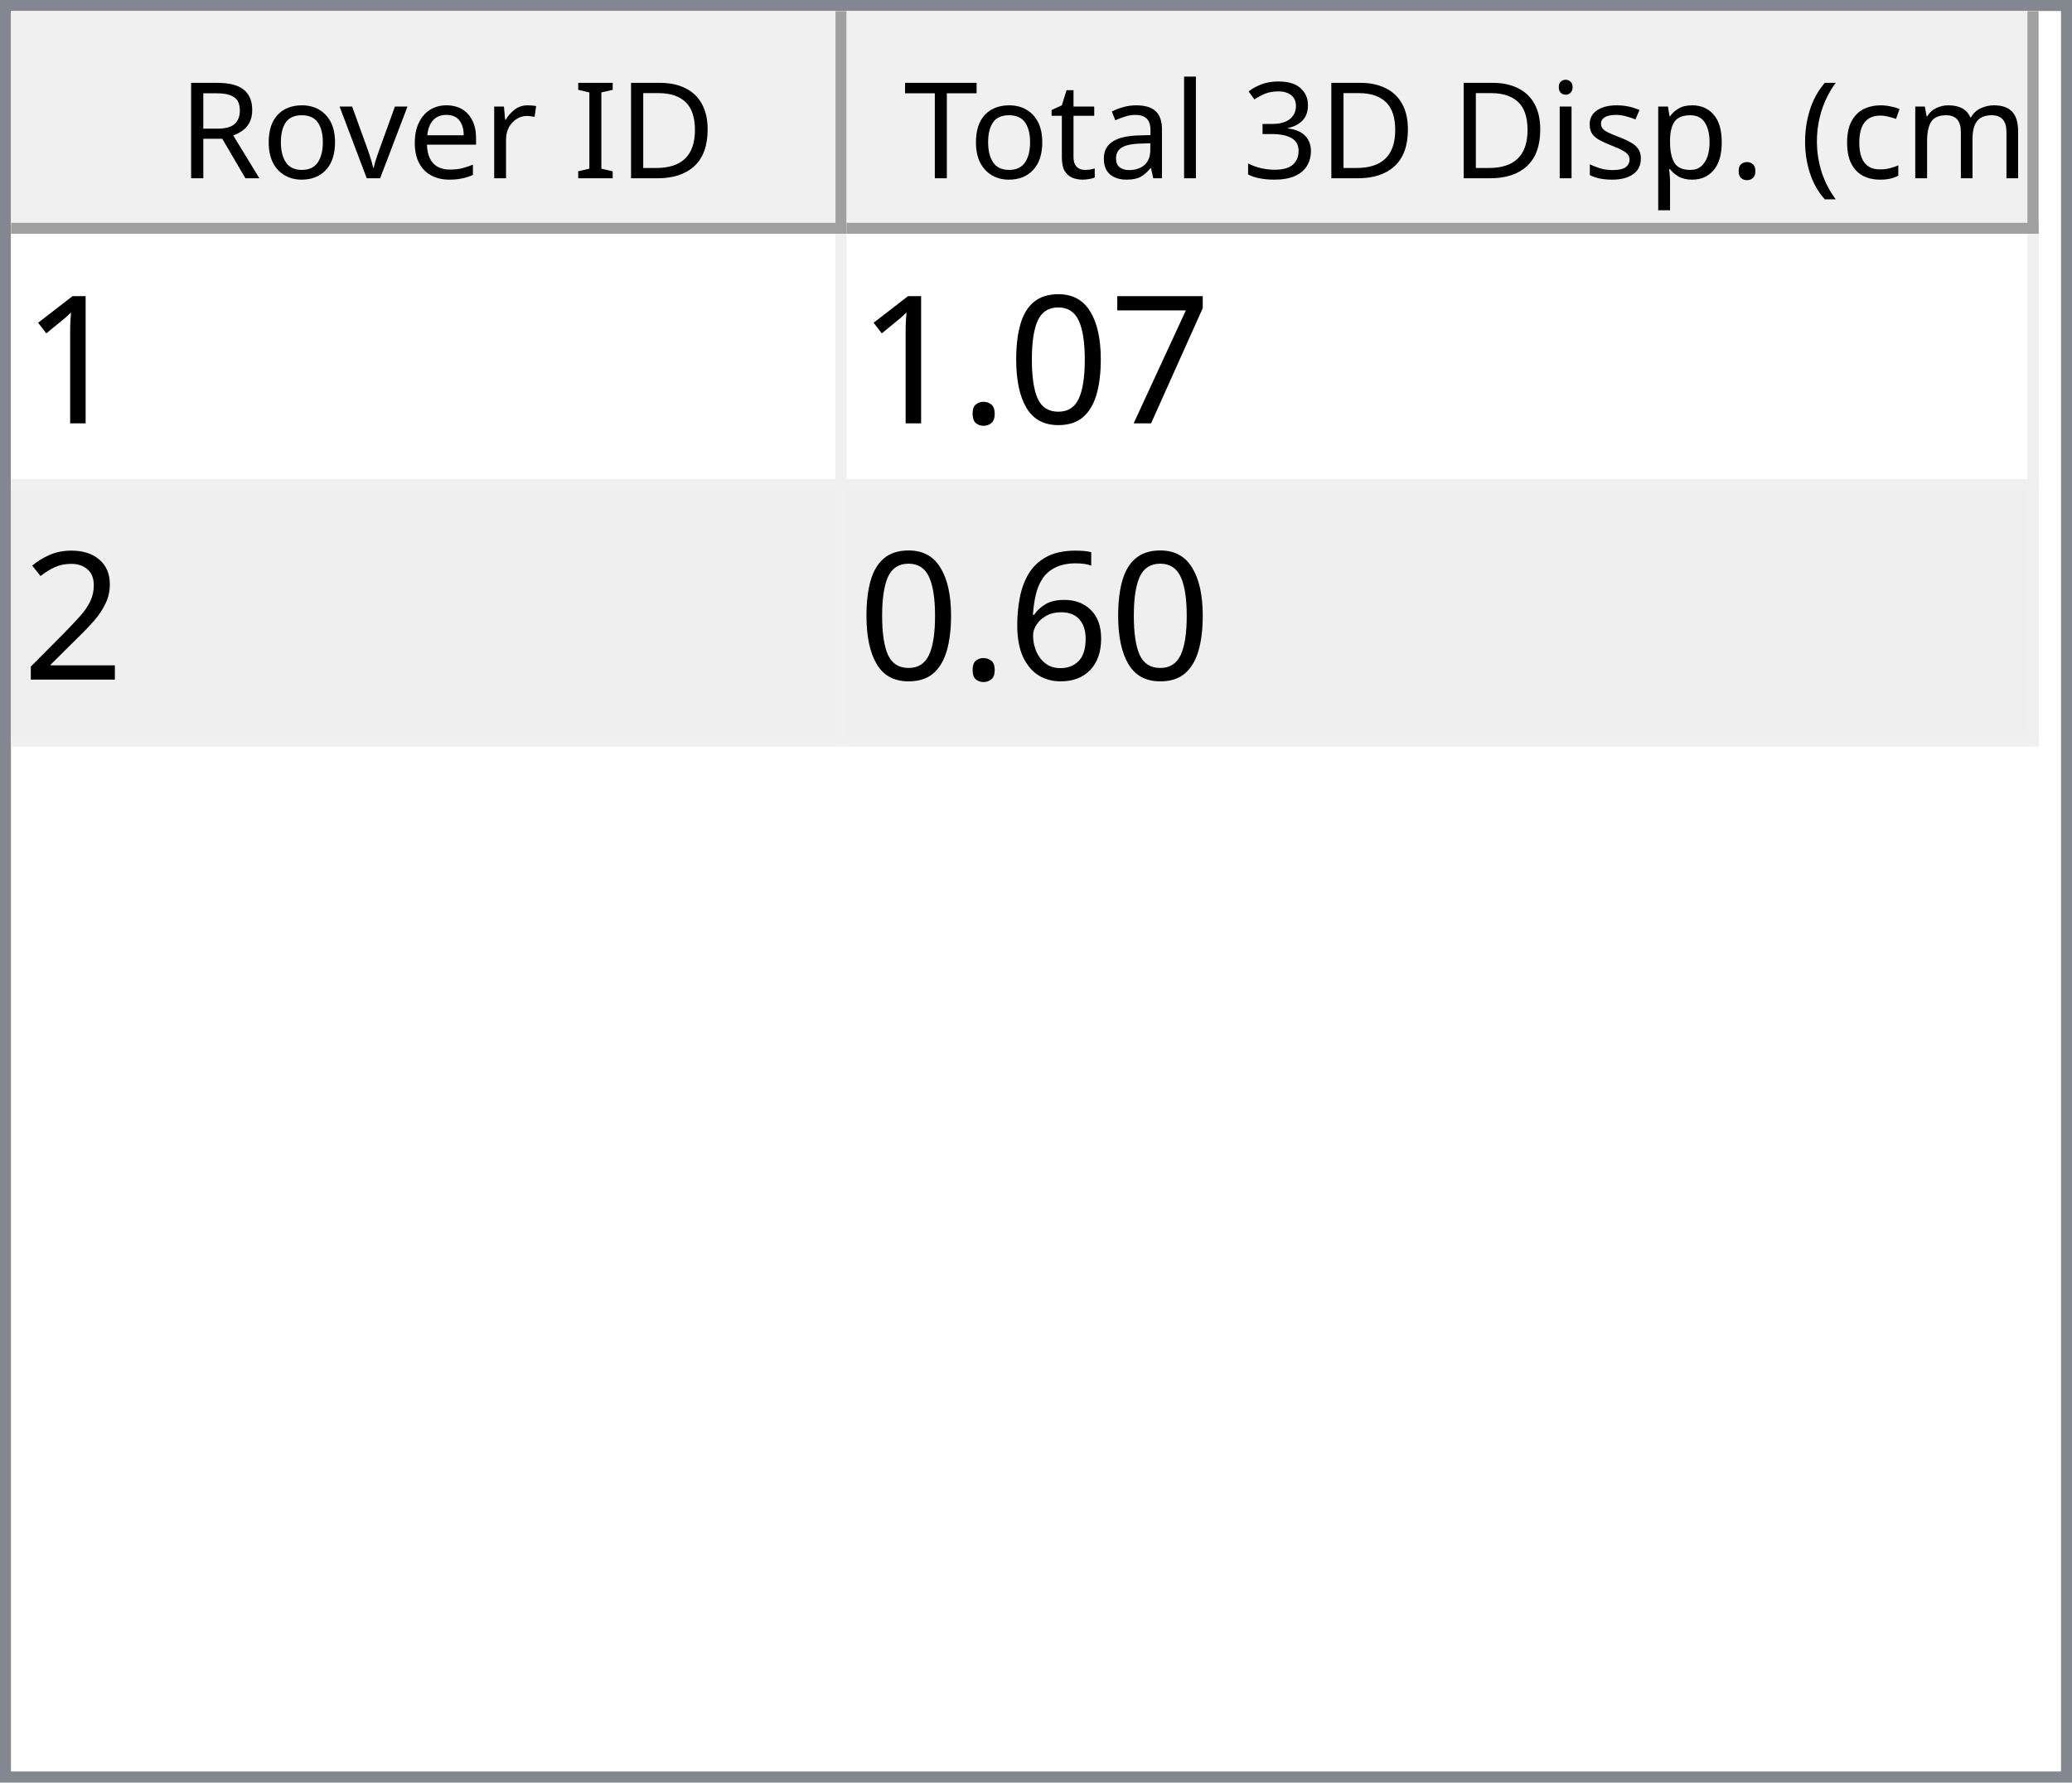
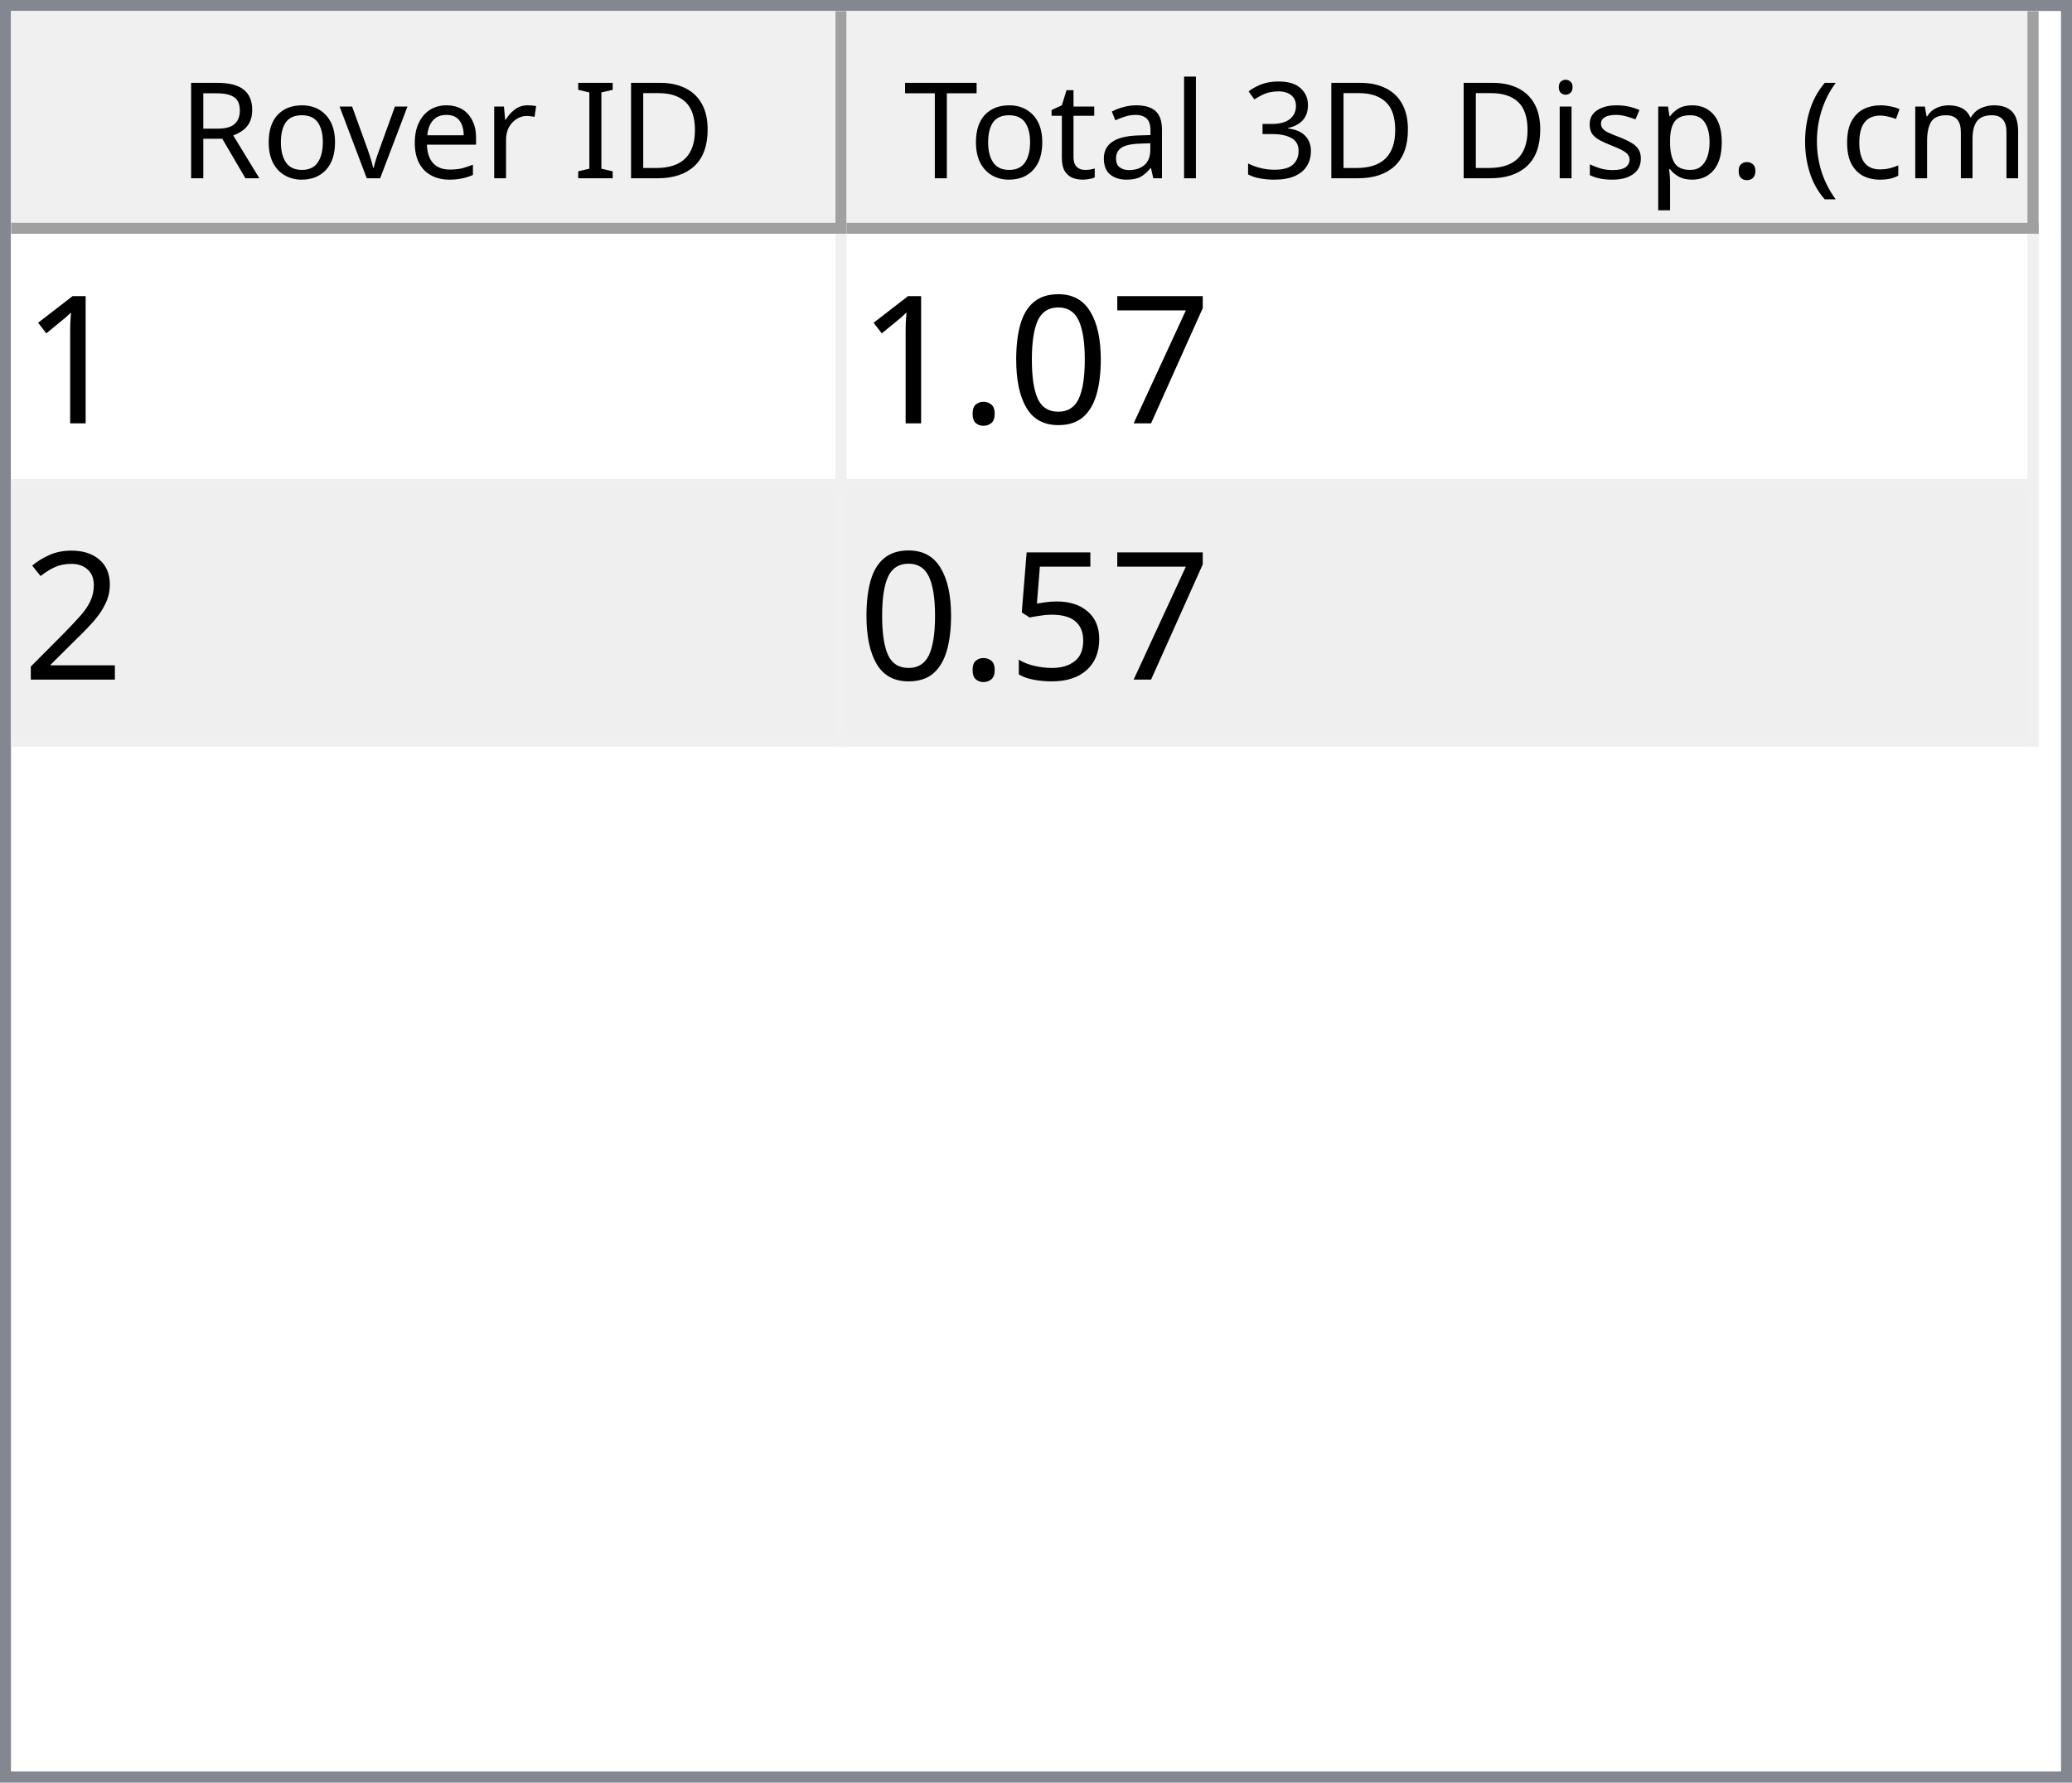
<svg xmlns="http://www.w3.org/2000/svg" style="fill-opacity:1; color-rendering:auto; color-interpolation:auto; text-rendering:auto; stroke:black; stroke-linecap:square; stroke-miterlimit:10; shape-rendering:auto; stroke-opacity:1; fill:black; stroke-dasharray:none; font-weight:normal; stroke-width:1; font-family:'Dialog'; font-style:normal; stroke-linejoin:miter; font-size:12px; stroke-dashoffset:0; image-rendering:auto;" width="186" height="160">
  <defs id="genericDefs" />
  <g>
    <defs id="defs1">
      <clipPath clipPathUnits="userSpaceOnUse" id="clipPath1">
        <path d="M0 0 L186 0 L186 160 L0 160 L0 0 Z" />
      </clipPath>
      <clipPath clipPathUnits="userSpaceOnUse" id="clipPath2">
        <path d="M0 0 L0 160 L186 160 L186 0 Z" />
      </clipPath>
      <clipPath clipPathUnits="userSpaceOnUse" id="clipPath3">
        <path d="M0 0 L0 20 L184 20 L184 0 Z" />
      </clipPath>
      <clipPath clipPathUnits="userSpaceOnUse" id="clipPath4">
        <path d="M0 0 L0 20 L75 20 L75 0 Z" />
      </clipPath>
      <clipPath clipPathUnits="userSpaceOnUse" id="clipPath5">
        <path d="M1 1 L1 19 L74 19 L74 1 Z" />
      </clipPath>
      <clipPath clipPathUnits="userSpaceOnUse" id="clipPath6">
        <path d="M0 0 L0 18 L73 18 L73 0 Z" />
      </clipPath>
      <clipPath clipPathUnits="userSpaceOnUse" id="clipPath7">
        <path d="M-0.5 -0.5 L-0.5 19.5 L74.5 19.5 L74.5 -0.5 Z" />
      </clipPath>
      <clipPath clipPathUnits="userSpaceOnUse" id="clipPath8">
        <path d="M0 0 L0 20 L107 20 L107 0 Z" />
      </clipPath>
      <clipPath clipPathUnits="userSpaceOnUse" id="clipPath9">
        <path d="M1 1 L1 19 L106 19 L106 1 Z" />
      </clipPath>
      <clipPath clipPathUnits="userSpaceOnUse" id="clipPath10">
        <path d="M0 0 L0 18 L105 18 L105 0 Z" />
      </clipPath>
      <clipPath clipPathUnits="userSpaceOnUse" id="clipPath11">
        <path d="M-0.5 -0.5 L-0.5 19.5 L106.5 19.5 L106.5 -0.5 Z" />
      </clipPath>
      <clipPath clipPathUnits="userSpaceOnUse" id="clipPath12">
        <path d="M0 0 L0 138 L184 138 L184 0 Z" />
      </clipPath>
      <clipPath clipPathUnits="userSpaceOnUse" id="clipPath13">
        <path d="M0 0 L0 46 L182 46 L182 0 Z" />
      </clipPath>
      <clipPath clipPathUnits="userSpaceOnUse" id="clipPath14">
        <path d="M-0.5 -0.5 L-0.5 45.5 L181.5 45.5 L181.5 -0.5 Z" />
      </clipPath>
      <clipPath clipPathUnits="userSpaceOnUse" id="clipPath15">
        <path d="M0 0 L0 22 L74 22 L74 0 Z" />
      </clipPath>
      <clipPath clipPathUnits="userSpaceOnUse" id="clipPath16">
        <path d="M0 0 L0 22 L106 22 L106 0 Z" />
      </clipPath>
      <font horiz-adv-x="64.551" id="font1">
        <font-face ascent="107.91" descent="25.098" units-per-em="100" style="font-style:normal; font-family:Segoe UI; font-weight:normal;" />
        <missing-glyph horiz-adv-x="64.551" d="M8.109 0 L8.109 68.266 L56.453 68.266 L56.453 0 L8.109 0 ZM15.328 7.234 L49.219 7.234 L49.219 61.031 L15.328 61.031 L15.328 7.234 Z" />
        <glyph unicode="D" horiz-adv-x="70.117" d="M9.188 0 L9.188 70.016 L28.516 70.016 Q65.531 70.016 65.531 35.891 Q65.531 19.672 55.25 9.836 Q44.969 0 27.734 0 L9.188 0 ZM17.391 62.594 L17.391 7.422 L27.828 7.422 Q41.609 7.422 49.273 14.797 Q56.938 22.172 56.938 35.688 Q56.938 62.594 28.328 62.594 L17.391 62.594 Z" />
        <glyph unicode="I" horiz-adv-x="26.611" d="M17.391 0 L9.188 0 L9.188 70.016 L17.391 70.016 L17.391 0 Z" />
        <glyph unicode=" " horiz-adv-x="27.393" d="" />
        <glyph unicode="r" horiz-adv-x="34.766" d="M34.188 41.891 Q32.078 43.5 28.125 43.5 Q23 43.5 19.555 38.672 Q16.109 33.844 16.109 25.484 L16.109 0 L8.109 0 L8.109 50 L16.109 50 L16.109 39.703 L16.312 39.703 Q18.016 44.969 21.531 47.922 Q25.047 50.875 29.391 50.875 Q32.516 50.875 34.188 50.203 L34.188 41.891 Z" />
        <glyph unicode="e" horiz-adv-x="52.295" d="M48.297 23 L12.984 23 Q13.188 14.656 17.484 10.109 Q21.781 5.562 29.297 5.562 Q37.75 5.562 44.828 11.141 L44.828 3.609 Q38.234 -1.172 27.391 -1.172 Q16.797 -1.172 10.742 5.641 Q4.688 12.453 4.688 24.812 Q4.688 36.469 11.305 43.82 Q17.922 51.172 27.734 51.172 Q37.547 51.172 42.922 44.828 Q48.297 38.484 48.297 27.203 L48.297 23 ZM40.094 29.781 Q40.047 36.719 36.75 40.578 Q33.453 44.438 27.594 44.438 Q21.922 44.438 17.969 40.383 Q14.016 36.328 13.094 29.781 L40.094 29.781 Z" />
        <glyph unicode="v" horiz-adv-x="47.9" d="M47.406 50 L27.484 0 L19.625 0 L0.688 50 L9.469 50 L22.172 13.672 Q23.578 9.672 23.922 6.688 L24.125 6.688 Q24.609 10.453 25.688 13.484 L38.969 50 L47.406 50 Z" />
        <glyph unicode="o" horiz-adv-x="58.594" d="M29 -1.172 Q17.922 -1.172 11.305 5.836 Q4.688 12.844 4.688 24.422 Q4.688 37.016 11.57 44.094 Q18.453 51.172 30.172 51.172 Q41.359 51.172 47.633 44.289 Q53.906 37.406 53.906 25.203 Q53.906 13.234 47.141 6.031 Q40.375 -1.172 29 -1.172 ZM29.594 44.438 Q21.875 44.438 17.383 39.188 Q12.891 33.938 12.891 24.703 Q12.891 15.828 17.43 10.695 Q21.969 5.562 29.594 5.562 Q37.359 5.562 41.531 10.594 Q45.703 15.625 45.703 24.906 Q45.703 34.281 41.531 39.359 Q37.359 44.438 29.594 44.438 Z" />
        <glyph unicode="R" horiz-adv-x="59.814" d="M59.375 0 L49.609 0 L37.891 19.625 Q36.281 22.359 34.766 24.289 Q33.25 26.219 31.664 27.438 Q30.078 28.656 28.25 29.219 Q26.422 29.781 24.125 29.781 L17.391 29.781 L17.391 0 L9.188 0 L9.188 70.016 L30.078 70.016 Q34.672 70.016 38.555 68.867 Q42.438 67.719 45.289 65.375 Q48.141 63.031 49.758 59.547 Q51.375 56.062 51.375 51.375 Q51.375 47.703 50.273 44.656 Q49.172 41.609 47.148 39.211 Q45.125 36.812 42.266 35.133 Q39.406 33.453 35.844 32.516 L35.844 32.328 Q37.594 31.547 38.891 30.547 Q40.188 29.547 41.359 28.18 Q42.531 26.812 43.68 25.078 Q44.828 23.344 46.234 21.047 L59.375 0 ZM17.391 62.594 L17.391 37.203 L28.516 37.203 Q31.594 37.203 34.203 38.133 Q36.812 39.062 38.719 40.797 Q40.625 42.531 41.703 45.047 Q42.781 47.562 42.781 50.688 Q42.781 56.297 39.141 59.445 Q35.5 62.594 28.609 62.594 L17.391 62.594 Z" />
        <glyph unicode=")" horiz-adv-x="30.176" d="M8.297 -15.922 L1.172 -15.922 Q16.406 2.344 16.406 26.812 Q16.406 51.469 1.078 70.016 L8.297 70.016 Q23.531 52.156 23.531 26.703 Q23.531 1.375 8.297 -15.922 Z" />
        <glyph unicode="m" horiz-adv-x="86.133" d="M79.109 0 L71.094 0 L71.094 28.719 Q71.094 37.016 68.531 40.727 Q65.969 44.438 59.906 44.438 Q54.781 44.438 51.195 39.75 Q47.609 35.062 47.609 28.516 L47.609 0 L39.594 0 L39.594 29.688 Q39.594 44.438 28.219 44.438 Q22.953 44.438 19.531 40.016 Q16.109 35.594 16.109 28.516 L16.109 0 L8.109 0 L8.109 50 L16.109 50 L16.109 42.094 L16.312 42.094 Q21.625 51.172 31.844 51.172 Q36.969 51.172 40.773 48.312 Q44.578 45.453 46 40.828 Q51.562 51.172 62.594 51.172 Q79.109 51.172 79.109 30.812 L79.109 0 Z" />
        <glyph unicode="c" horiz-adv-x="46.191" d="M42.188 2.297 Q36.422 -1.172 28.516 -1.172 Q17.828 -1.172 11.258 5.789 Q4.688 12.75 4.688 23.828 Q4.688 36.188 11.766 43.68 Q18.844 51.172 30.672 51.172 Q37.25 51.172 42.281 48.734 L42.281 40.531 Q36.719 44.438 30.375 44.438 Q22.703 44.438 17.797 38.945 Q12.891 33.453 12.891 24.516 Q12.891 15.719 17.508 10.641 Q22.125 5.562 29.891 5.562 Q36.422 5.562 42.188 9.906 L42.188 2.297 Z" />
        <glyph unicode="(" horiz-adv-x="30.176" d="M29.109 -15.922 L21.969 -15.922 Q6.844 1.375 6.844 26.703 Q6.844 52.156 21.969 70.016 L29.203 70.016 Q13.875 51.469 13.875 26.812 Q13.875 2.344 29.109 -15.922 Z" />
        <glyph unicode="." horiz-adv-x="21.68" d="M10.891 -1.078 Q8.641 -1.078 7.055 0.539 Q5.469 2.156 5.469 4.391 Q5.469 6.641 7.055 8.273 Q8.641 9.906 10.891 9.906 Q13.188 9.906 14.797 8.273 Q16.406 6.641 16.406 4.391 Q16.406 2.156 14.797 0.539 Q13.188 -1.078 10.891 -1.078 Z" />
        <glyph unicode="p" horiz-adv-x="58.789" d="M16.312 7.234 L16.109 7.234 L16.109 -23 L8.109 -23 L8.109 50 L16.109 50 L16.109 41.219 L16.312 41.219 Q22.219 51.172 33.594 51.172 Q43.266 51.172 48.688 44.461 Q54.109 37.75 54.109 26.469 Q54.109 13.922 48 6.375 Q41.891 -1.172 31.297 -1.172 Q21.578 -1.172 16.312 7.234 ZM16.109 27.391 L16.109 20.406 Q16.109 14.203 20.141 9.883 Q24.172 5.562 30.375 5.562 Q37.641 5.562 41.773 11.133 Q45.906 16.703 45.906 26.609 Q45.906 34.969 42.047 39.703 Q38.188 44.438 31.594 44.438 Q24.609 44.438 20.359 39.578 Q16.109 34.719 16.109 27.391 Z" />
        <glyph unicode="s" horiz-adv-x="42.432" d="M5.078 1.812 L5.078 10.406 Q11.625 5.562 19.484 5.562 Q30.031 5.562 30.031 12.594 Q30.031 14.594 29.125 15.992 Q28.219 17.391 26.68 18.461 Q25.141 19.531 23.07 20.383 Q21 21.234 18.609 22.172 Q15.281 23.484 12.766 24.828 Q10.25 26.172 8.57 27.859 Q6.891 29.547 6.031 31.695 Q5.172 33.844 5.172 36.719 Q5.172 40.234 6.789 42.945 Q8.406 45.656 11.086 47.484 Q13.766 49.312 17.211 50.242 Q20.656 51.172 24.312 51.172 Q30.812 51.172 35.938 48.922 L35.938 40.828 Q30.422 44.438 23.25 44.438 Q21 44.438 19.195 43.922 Q17.391 43.406 16.094 42.477 Q14.797 41.547 14.086 40.258 Q13.375 38.969 13.375 37.406 Q13.375 35.453 14.086 34.133 Q14.797 32.812 16.164 31.789 Q17.531 30.766 19.484 29.938 Q21.438 29.109 23.922 28.125 Q27.25 26.859 29.883 25.516 Q32.516 24.172 34.375 22.484 Q36.234 20.797 37.234 18.602 Q38.234 16.406 38.234 13.375 Q38.234 9.672 36.602 6.938 Q34.969 4.203 32.234 2.398 Q29.5 0.594 25.93 -0.289 Q22.359 -1.172 18.453 -1.172 Q10.75 -1.172 5.078 1.812 Z" />
        <glyph unicode="i" horiz-adv-x="24.219" d="M12.203 62.703 Q10.062 62.703 8.547 64.164 Q7.031 65.625 7.031 67.875 Q7.031 70.125 8.547 71.609 Q10.062 73.094 12.203 73.094 Q14.406 73.094 15.945 71.609 Q17.484 70.125 17.484 67.875 Q17.484 65.719 15.945 64.211 Q14.406 62.703 12.203 62.703 ZM16.109 0 L8.109 0 L8.109 50 L16.109 50 L16.109 0 Z" />
        <glyph unicode="3" horiz-adv-x="53.906" d="M46.531 19.828 Q46.531 15.094 44.75 11.211 Q42.969 7.328 39.719 4.57 Q36.469 1.812 31.93 0.297 Q27.391 -1.219 21.922 -1.219 Q11.922 -1.219 6 2.594 L6 11.188 Q13.094 5.609 22.219 5.609 Q25.875 5.609 28.828 6.539 Q31.781 7.469 33.906 9.227 Q36.031 10.984 37.18 13.477 Q38.328 15.969 38.328 19.094 Q38.328 32.812 18.797 32.812 L12.984 32.812 L12.984 39.594 L18.5 39.594 Q35.797 39.594 35.797 52.484 Q35.797 64.406 22.609 64.406 Q15.188 64.406 8.688 59.422 L8.688 67.188 Q15.375 71.188 24.609 71.188 Q29 71.188 32.57 69.969 Q36.141 68.75 38.68 66.555 Q41.219 64.359 42.609 61.281 Q44 58.203 44 54.5 Q44 40.672 30.031 36.719 L30.031 36.531 Q33.594 36.141 36.625 34.797 Q39.656 33.453 41.852 31.305 Q44.047 29.156 45.289 26.25 Q46.531 23.344 46.531 19.828 Z" />
        <glyph unicode="l" horiz-adv-x="24.219" d="M16.109 0 L8.109 0 L8.109 74.031 L16.109 74.031 L16.109 0 Z" />
        <glyph unicode="a" horiz-adv-x="50.879" d="M43.891 0 L35.891 0 L35.891 7.812 L35.688 7.812 Q30.469 -1.172 20.312 -1.172 Q12.844 -1.172 8.617 2.781 Q4.391 6.734 4.391 13.281 Q4.391 27.297 20.906 29.594 L35.891 31.688 Q35.891 44.438 25.594 44.438 Q16.547 44.438 9.281 38.281 L9.281 46.484 Q16.656 51.172 26.266 51.172 Q43.891 51.172 43.891 32.516 L43.891 0 ZM35.891 25.297 L23.828 23.641 Q18.266 22.859 15.43 20.875 Q12.594 18.891 12.594 13.875 Q12.594 10.203 15.211 7.883 Q17.828 5.562 22.172 5.562 Q28.125 5.562 32.008 9.742 Q35.891 13.922 35.891 20.312 L35.891 25.297 Z" />
        <glyph unicode="t" horiz-adv-x="33.887" d="M31.297 0.484 Q28.469 -1.078 23.828 -1.078 Q10.688 -1.078 10.688 13.578 L10.688 43.172 L2.094 43.172 L2.094 50 L10.688 50 L10.688 62.203 L18.703 64.797 L18.703 50 L31.297 50 L31.297 43.172 L18.703 43.172 L18.703 14.984 Q18.703 9.969 20.414 7.82 Q22.125 5.672 26.078 5.672 Q29.109 5.672 31.297 7.328 L31.297 0.484 Z" />
        <glyph unicode="T" horiz-adv-x="52.393" d="M50.594 62.594 L30.375 62.594 L30.375 0 L22.172 0 L22.172 62.594 L2 62.594 L2 70.016 L50.594 70.016 L50.594 62.594 Z" />
      </font>
      <font horiz-adv-x="75.0" id="font2">
        <font-face ascent="100.537" descent="21.973" units-per-em="100" style="font-style:normal; font-family:sans-serif; font-weight:normal;" />
        <missing-glyph horiz-adv-x="75.0" d="M12.5 0 L12.5 62.5 L62.5 62.5 L62.5 0 L12.5 0 ZM14.062 1.562 L60.938 1.562 L60.938 60.938 L14.062 60.938 L14.062 1.562 Z" />
        <glyph unicode="1" horiz-adv-x="55.615" d="M37.25 0 L28.469 0 L28.469 56 Q25.297 52.984 20.141 49.953 Q14.984 46.922 10.891 45.406 L10.891 53.906 Q18.266 57.375 23.781 62.305 Q29.297 67.234 31.594 71.875 L37.25 71.875 L37.25 0 Z" />
        <glyph unicode="7" horiz-adv-x="55.615" d="M4.734 62.203 L4.734 70.656 L51.078 70.656 L51.078 63.812 Q44.234 56.547 37.523 44.484 Q30.812 32.422 27.156 19.672 Q24.516 10.688 23.781 0 L14.75 0 Q14.891 8.453 18.062 20.414 Q21.234 32.375 27.172 43.484 Q33.109 54.594 39.797 62.203 L4.734 62.203 Z" />
        <glyph unicode="0" horiz-adv-x="55.615" d="M4.156 35.297 Q4.156 48 6.766 55.742 Q9.375 63.484 14.523 67.68 Q19.672 71.875 27.484 71.875 Q33.25 71.875 37.594 69.555 Q41.938 67.234 44.773 62.867 Q47.609 58.5 49.219 52.227 Q50.828 45.953 50.828 35.297 Q50.828 22.703 48.242 14.969 Q45.656 7.234 40.508 3.008 Q35.359 -1.219 27.484 -1.219 Q17.141 -1.219 11.234 6.203 Q4.156 15.141 4.156 35.297 ZM13.188 35.297 Q13.188 17.672 17.312 11.836 Q21.438 6 27.484 6 Q33.547 6 37.672 11.859 Q41.797 17.719 41.797 35.297 Q41.797 52.984 37.672 58.789 Q33.547 64.594 27.391 64.594 Q21.344 64.594 17.719 59.469 Q13.188 52.938 13.188 35.297 Z" />
        <glyph unicode="." horiz-adv-x="27.783" d="M9.078 0 L9.078 10.016 L19.094 10.016 L19.094 0 L9.078 0 Z" />
        <glyph unicode="2" horiz-adv-x="55.615" d="M50.344 8.453 L50.344 0 L3.031 0 Q2.938 3.172 4.047 6.109 Q5.859 10.938 9.836 15.625 Q13.812 20.312 21.344 26.469 Q33.016 36.031 37.117 41.625 Q41.219 47.219 41.219 52.203 Q41.219 57.422 37.477 61.008 Q33.734 64.594 27.734 64.594 Q21.391 64.594 17.578 60.789 Q13.766 56.984 13.719 50.25 L4.688 51.172 Q5.609 61.281 11.664 66.578 Q17.719 71.875 27.938 71.875 Q38.234 71.875 44.242 66.164 Q50.25 60.453 50.25 52 Q50.25 47.703 48.492 43.555 Q46.734 39.406 42.656 34.812 Q38.578 30.219 29.109 22.219 Q21.188 15.578 18.945 13.211 Q16.703 10.844 15.234 8.453 L50.344 8.453 Z" />
-         <glyph unicode="6" horiz-adv-x="55.615" d="M49.75 54.047 L41.016 53.375 Q39.844 58.547 37.703 60.891 Q34.125 64.656 28.906 64.656 Q24.703 64.656 21.531 62.312 Q17.391 59.281 14.992 53.469 Q12.594 47.656 12.5 36.922 Q15.672 41.75 20.266 44.094 Q24.859 46.438 29.891 46.438 Q38.672 46.438 44.852 39.969 Q51.031 33.5 51.031 23.25 Q51.031 16.5 48.125 10.719 Q45.219 4.938 40.141 1.859 Q35.062 -1.219 28.609 -1.219 Q17.625 -1.219 10.695 6.859 Q3.766 14.938 3.766 33.5 Q3.766 54.25 11.422 63.672 Q18.109 71.875 29.438 71.875 Q37.891 71.875 43.289 67.141 Q48.688 62.406 49.75 54.047 ZM13.875 23.188 Q13.875 18.656 15.797 14.508 Q17.719 10.359 21.188 8.18 Q24.656 6 28.469 6 Q34.031 6 38.039 10.492 Q42.047 14.984 42.047 22.703 Q42.047 30.125 38.086 34.398 Q34.125 38.672 28.125 38.672 Q22.172 38.672 18.023 34.398 Q13.875 30.125 13.875 23.188 Z" />
+         <glyph unicode="5" horiz-adv-x="55.615" d="M4.156 18.75 L13.375 19.531 Q14.406 12.797 18.141 9.398 Q21.875 6 27.156 6 Q33.5 6 37.891 10.789 Q42.281 15.578 42.281 23.484 Q42.281 31 38.062 35.352 Q33.844 39.703 27 39.703 Q22.75 39.703 19.336 37.773 Q15.922 35.844 13.969 32.766 L5.719 33.844 L12.641 70.609 L48.25 70.609 L48.25 62.203 L19.672 62.203 L15.828 42.969 Q22.266 47.469 29.344 47.469 Q38.719 47.469 45.164 40.969 Q51.609 34.469 51.609 24.266 Q51.609 14.547 45.953 7.469 Q39.062 -1.219 27.156 -1.219 Q17.391 -1.219 11.211 4.25 Q5.031 9.719 4.156 18.75 Z" />
      </font>
    </defs>
    <g style="fill:white; stroke:white;">
      <rect x="0" y="0" width="186" style="clip-path:url(#clipPath1); stroke:none;" height="160" />
    </g>
    <g style="fill:white; text-rendering:optimizeSpeed; color-rendering:optimizeSpeed; image-rendering:optimizeSpeed; shape-rendering:crispEdges; stroke:white; color-interpolation:sRGB;">
      <rect x="0" width="186" height="160" y="0" style="stroke:none;" />
      <path style="stroke:none;" d="M0 160 L186 160 L186 0 L0 0 Z" />
    </g>
    <g style="fill:rgb(240,240,240); font-family:'Segoe UI'; stroke:rgb(240,240,240);">
      <rect x="0" y="0" width="186" style="clip-path:url(#clipPath2); stroke:none;" height="160" />
    </g>
    <g style="fill:rgb(130,135,144); font-family:'Segoe UI'; stroke:rgb(130,135,144);">
      <path d="M0 0 L186 0 L186 160 L0 160 L0 0 ZM1 1 L185 1 L185 159 L1 159 L1 1 Z" style="fill-rule:evenodd; clip-path:url(#clipPath2); stroke:none;" />
    </g>
    <g style="fill:white; font-family:'Segoe UI'; stroke:white;" transform="translate(1,1)">
      <rect x="0" y="0" width="184" style="clip-path:url(#clipPath3); stroke:none;" height="20" />
    </g>
    <g style="fill:rgb(240,240,240); font-family:'Segoe UI'; stroke:rgb(240,240,240);" transform="translate(1,1)">
      <rect x="0" y="0" width="75" style="clip-path:url(#clipPath4); stroke:none;" height="20" />
    </g>
    <g style="font-family:'Segoe UI';" transform="translate(2,2)">
      <text x="14" xml:space="preserve" y="14" style="clip-path:url(#clipPath6); stroke:none;">Rover ID</text>
    </g>
    <g style="fill:rgb(160,160,160); font-family:'Segoe UI'; stroke:rgb(160,160,160); stroke-linejoin:bevel;" transform="translate(1.5,1.5)">
      <line x1="74" x2="74" y1="0" style="fill:none; clip-path:url(#clipPath7);" y2="19" />
    </g>
    <g style="fill:rgb(160,160,160); font-family:'Segoe UI'; stroke:rgb(160,160,160); stroke-linejoin:bevel;" transform="matrix(1,0,0,1,1,1) translate(0.5,0.5)">
      <line x1="0" x2="74" y1="19" style="fill:none; clip-path:url(#clipPath7);" y2="19" />
    </g>
    <g style="fill:rgb(240,240,240); font-family:'Segoe UI'; stroke:rgb(240,240,240);" transform="translate(76,1)">
      <rect x="0" y="0" width="107" style="clip-path:url(#clipPath8); stroke:none;" height="20" />
    </g>
    <g style="font-family:'Segoe UI';" transform="translate(77,2)">
      <text x="1" xml:space="preserve" y="14" style="clip-path:url(#clipPath10); stroke:none;"> Total 3D Disp. (cm)</text>
    </g>
    <g style="fill:rgb(160,160,160); font-family:'Segoe UI'; stroke:rgb(160,160,160); stroke-linejoin:bevel;" transform="translate(76.5,1.5)">
      <line x1="106" x2="106" y1="0" style="fill:none; clip-path:url(#clipPath11);" y2="19" />
    </g>
    <g style="fill:rgb(160,160,160); font-family:'Segoe UI'; stroke:rgb(160,160,160); stroke-linejoin:bevel;" transform="matrix(1,0,0,1,76,1) translate(0.5,0.5)">
      <line x1="0" x2="106" y1="19" style="fill:none; clip-path:url(#clipPath11);" y2="19" />
    </g>
    <g style="fill:white; font-family:'Segoe UI'; stroke:white;" transform="translate(1,21)">
      <rect x="0" y="0" width="184" style="clip-path:url(#clipPath12); stroke:none;" height="138" />
    </g>
    <g style="fill:rgb(240,240,240); font-size:16px; font-family:sans-serif; stroke:rgb(240,240,240);" transform="translate(1,21)">
      <rect x="0" y="0" width="182" style="clip-path:url(#clipPath13); stroke:none;" height="46" />
      <line transform="translate(0.5,0.5)" x1="0" x2="181" y1="22" style="clip-path:url(#clipPath14); fill:none; stroke-linejoin:bevel;" y2="22" />
    </g>
    <g transform="matrix(1,0,0,1,1,21) translate(0.5,0.5)" style="fill:rgb(240,240,240); font-size:16px; font-family:sans-serif; stroke:rgb(240,240,240); stroke-linejoin:bevel;">
      <line x1="0" x2="181" y1="45" style="fill:none; clip-path:url(#clipPath14);" y2="45" />
    </g>
    <g transform="matrix(1,0,0,1,1,21) translate(0.5,0.5)" style="fill:rgb(240,240,240); font-size:16px; font-family:sans-serif; stroke:rgb(240,240,240); stroke-linejoin:bevel;">
      <line x1="74" x2="74" y1="0" style="fill:none; clip-path:url(#clipPath14);" y2="45" />
    </g>
    <g transform="matrix(1,0,0,1,1,21) translate(0.5,0.5)" style="fill:rgb(240,240,240); font-size:16px; font-family:sans-serif; stroke:rgb(240,240,240); stroke-linejoin:bevel;">
      <line x1="181" x2="181" y1="0" style="fill:none; clip-path:url(#clipPath14);" y2="45" />
    </g>
    <g style="fill:white; font-size:16px; font-family:sans-serif; stroke:white;" transform="matrix(1,0,0,1,1,21)">
      <rect x="0" y="0" width="74" style="clip-path:url(#clipPath15); stroke:none;" height="22" />
      <text x="1" y="17" style="fill:black; clip-path:url(#clipPath15); stroke:none;" xml:space="preserve">1</text>
    </g>
    <g style="fill:white; font-size:16px; font-family:sans-serif; stroke:white;" transform="matrix(1,0,0,1,1,21) translate(75,0)">
      <rect x="0" y="0" width="106" style="clip-path:url(#clipPath16); stroke:none;" height="22" />
      <text x="1" y="17" style="fill:black; clip-path:url(#clipPath16); stroke:none;" xml:space="preserve">1.07</text>
    </g>
    <g style="fill:rgb(239,239,239); font-size:16px; font-family:sans-serif; stroke:rgb(239,239,239);" transform="matrix(1,0,0,1,1,21) translate(0,23)">
      <rect x="0" y="0" width="74" style="clip-path:url(#clipPath15); stroke:none;" height="22" />
      <text x="1" y="17" style="fill:black; clip-path:url(#clipPath15); stroke:none;" xml:space="preserve">2</text>
    </g>
    <g style="fill:rgb(239,239,239); font-size:16px; font-family:sans-serif; stroke:rgb(239,239,239);" transform="matrix(1,0,0,1,1,21) translate(75,23)">
      <rect x="0" y="0" width="106" style="clip-path:url(#clipPath16); stroke:none;" height="22" />
-       <text x="1" y="17" style="fill:black; clip-path:url(#clipPath16); stroke:none;" xml:space="preserve">0.60</text>
+       <text x="1" y="17" style="fill:black; clip-path:url(#clipPath16); stroke:none;" xml:space="preserve">0.57</text>
    </g>
  </g>
</svg>
